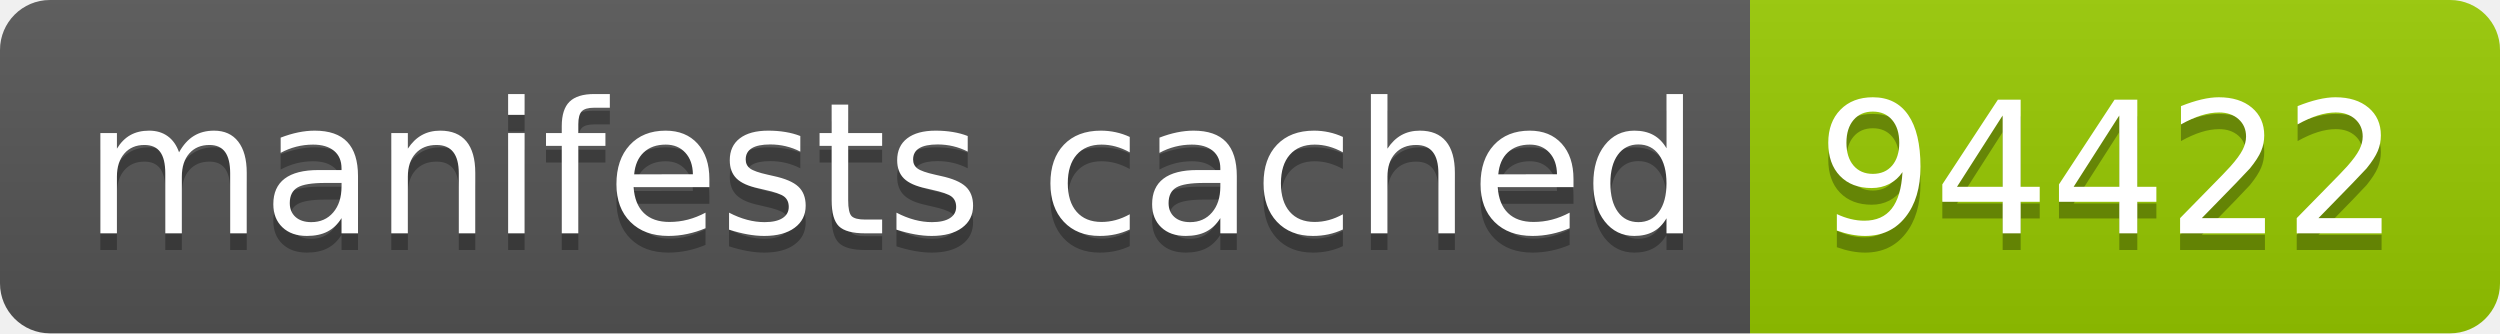
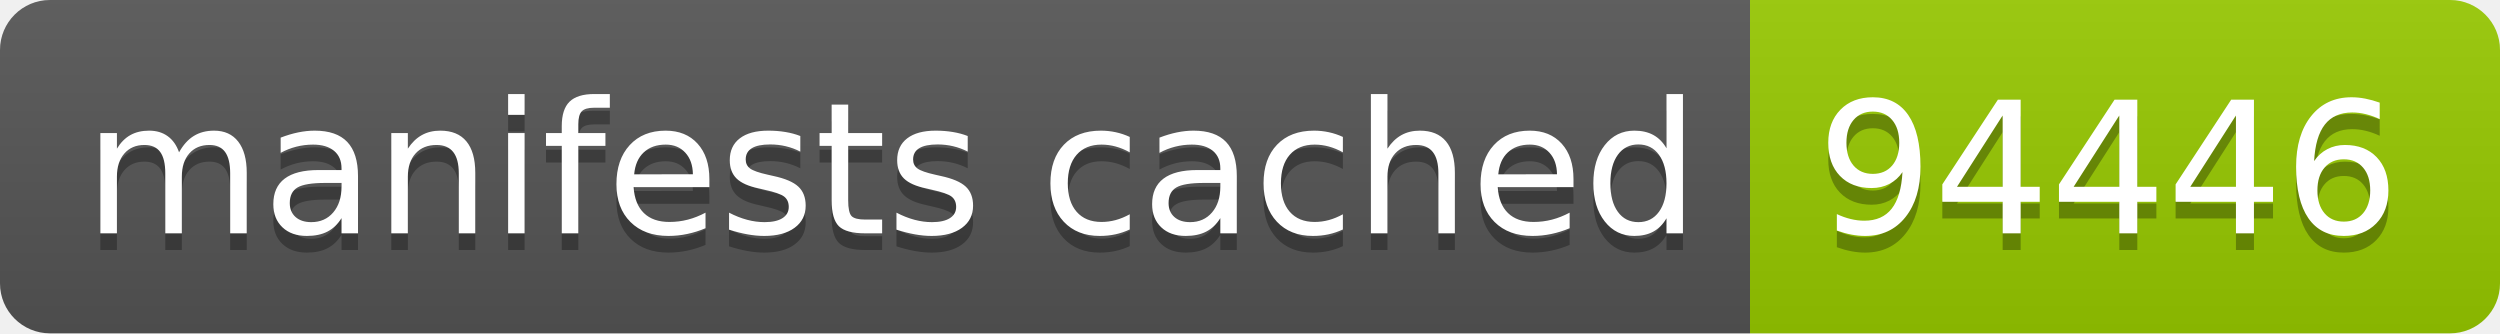
- <svg xmlns="http://www.w3.org/2000/svg" width="150" height="20" role="img" aria-label="manifests cached: 94422">
+ <svg xmlns="http://www.w3.org/2000/svg" width="150" height="20" role="img" aria-label="manifests cached: 94446">
  <linearGradient id="s" x2="0" y2="100%">
    <stop offset="0" stop-color="#bbb" stop-opacity=".1" />
    <stop offset="1" stop-opacity=".1" />
  </linearGradient>
  <clipPath id="r">
    <rect width="150" height="20" rx="3" fill="#fff" />
  </clipPath>
  <g clip-path="url(#r)">
    <rect width="105" height="20" fill="#555" />
    <rect x="105" width="45" height="20" fill="#97ca00" />
    <rect width="150" height="20" fill="url(#s)" />
  </g>
  <g fill="#fff" text-anchor="middle" font-family="Verdana,Geneva,DejaVu Sans,sans-serif" text-rendering="geometricPrecision" font-size="110">
    <text aria-hidden="true" x="535" y="150" fill="#010101" fill-opacity=".3" transform="scale(.1)" textLength="950">manifests cached</text>
    <text x="535" y="140" transform="scale(.1)" fill="#fff" textLength="950">manifests cached</text>
-     <text aria-hidden="true" x="1265" y="150" fill="#010101" fill-opacity=".3" transform="scale(.1)" textLength="350">94422</text>
-     <text x="1265" y="140" transform="scale(.1)" fill="#fff" textLength="350">94422</text>
+     <text aria-hidden="true" x="1265" y="150" fill="#010101" fill-opacity=".3" transform="scale(.1)" textLength="350">94446</text>
+     <text x="1265" y="140" transform="scale(.1)" fill="#fff" textLength="350">94446</text>
  </g>
</svg>
